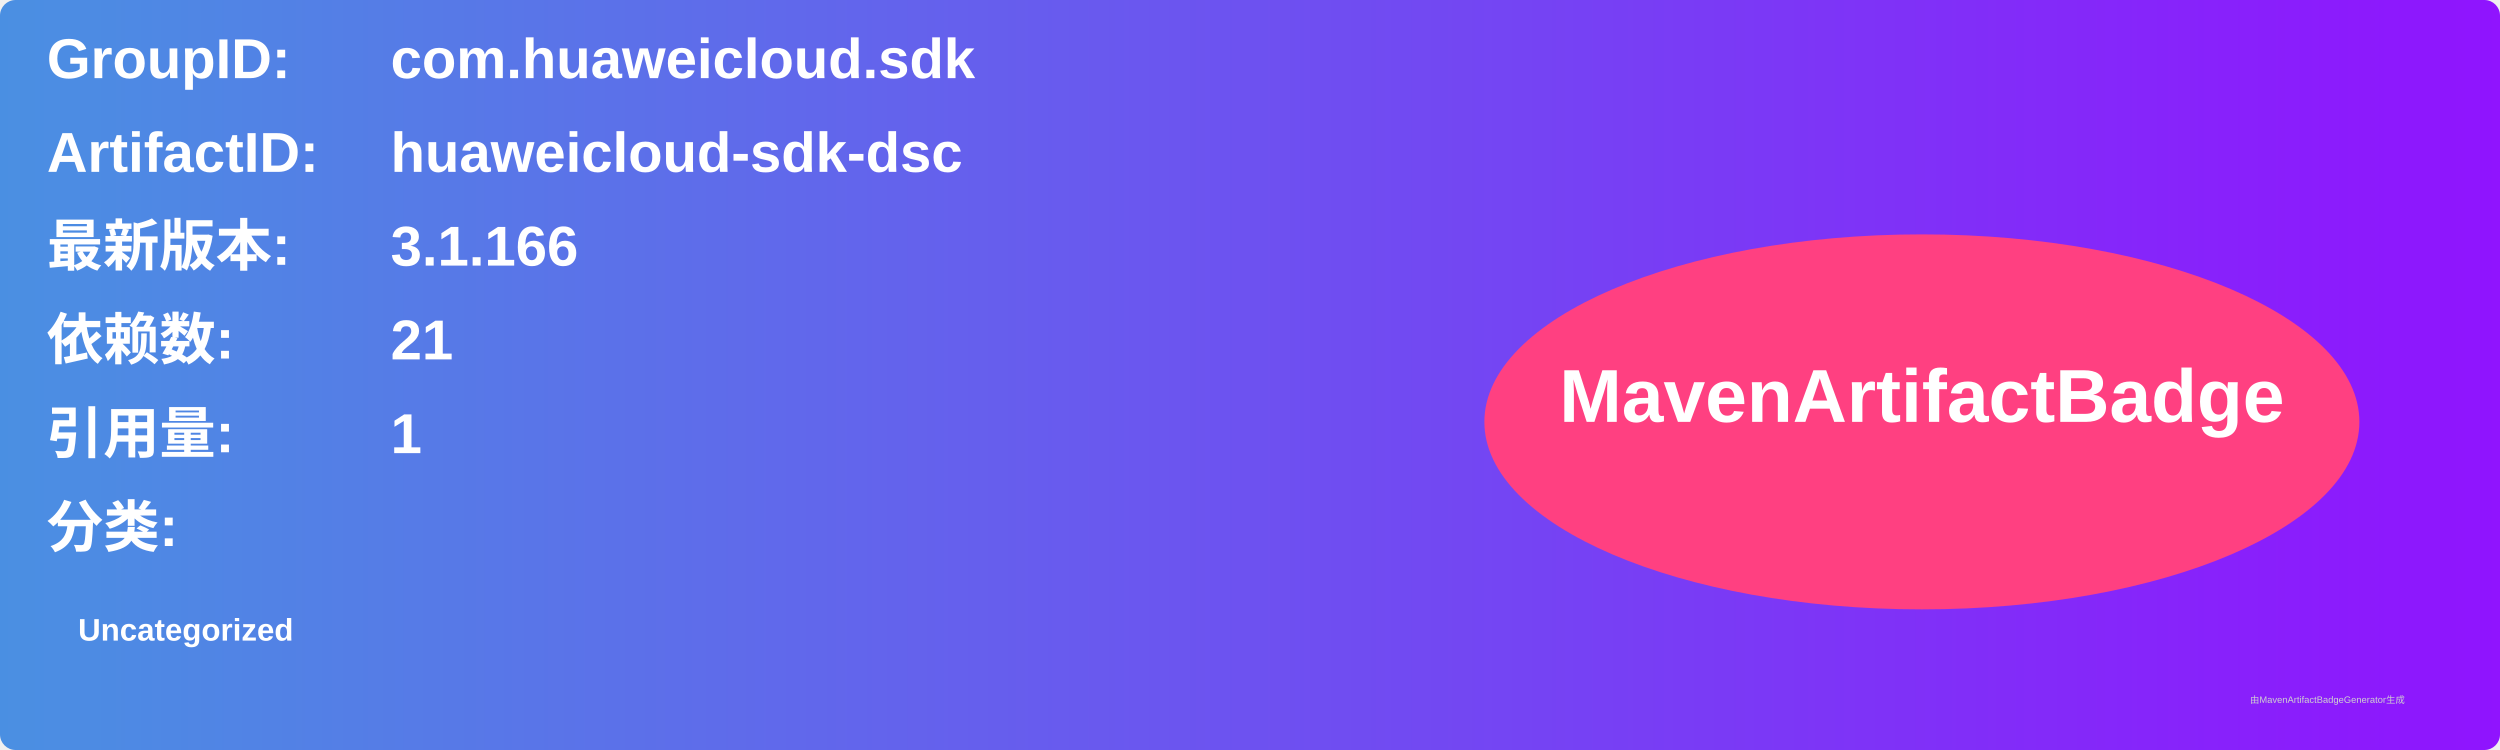
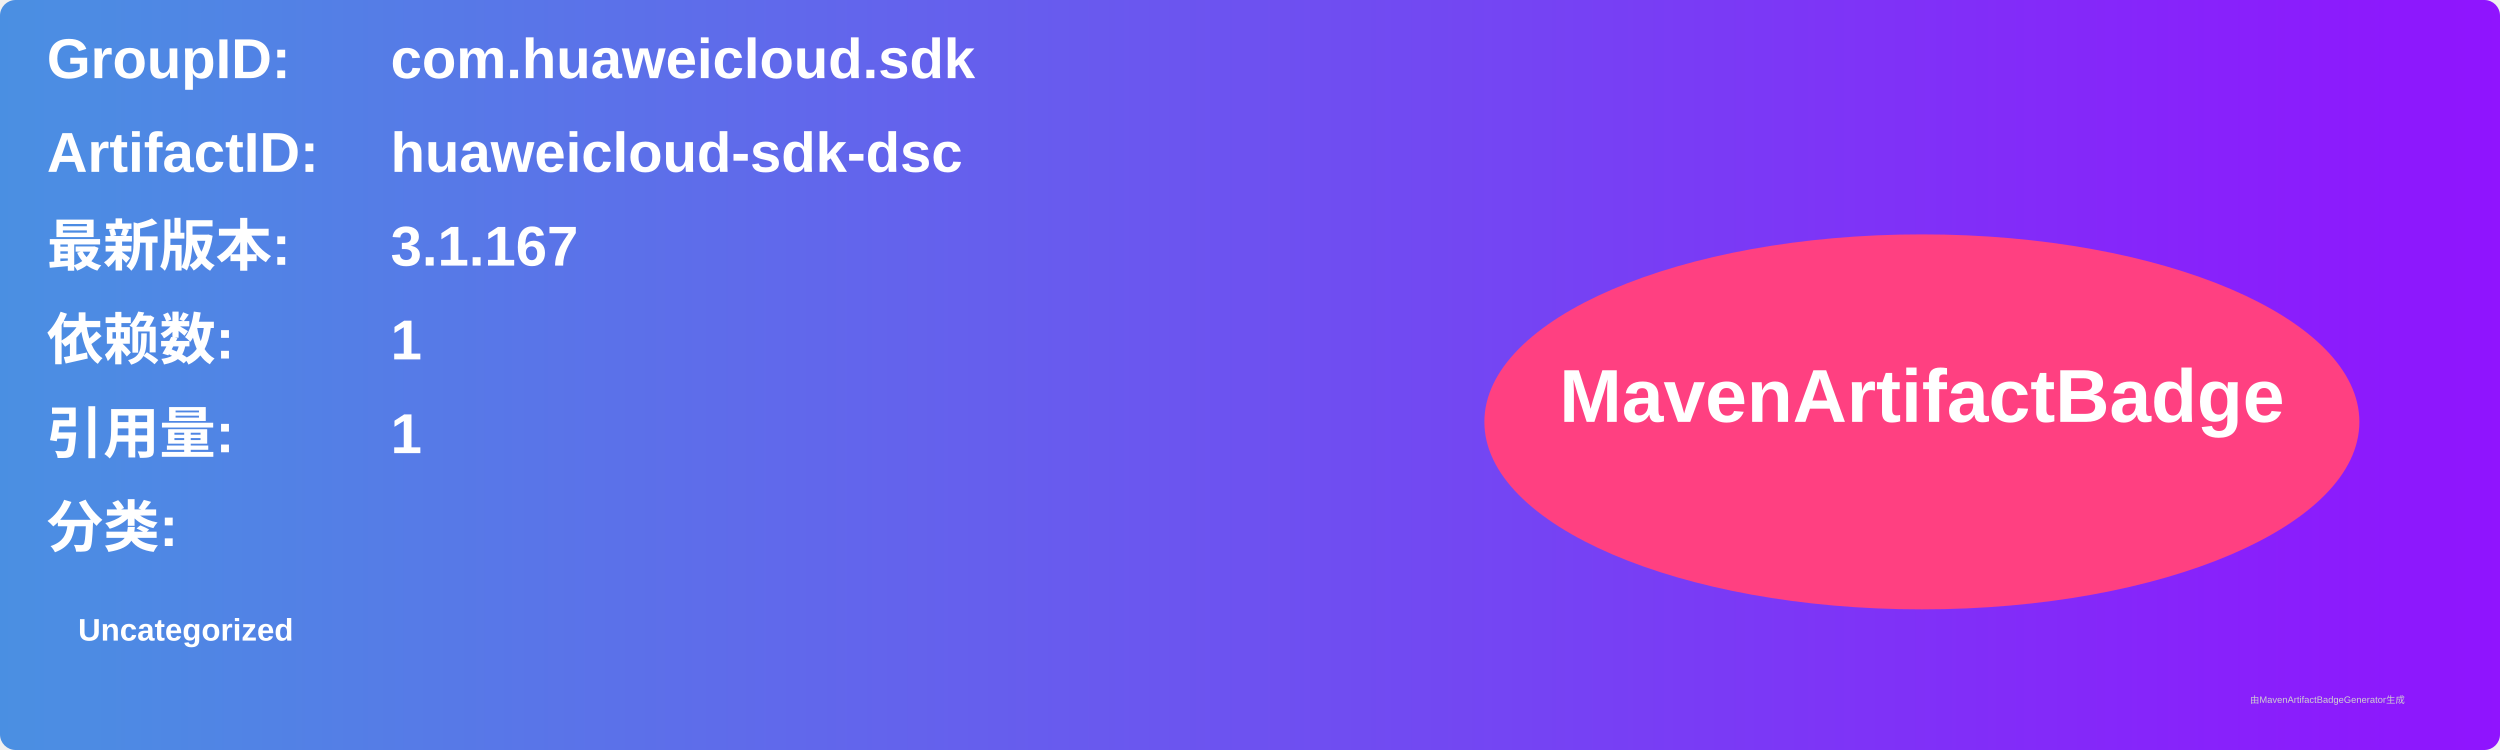
<svg xmlns="http://www.w3.org/2000/svg" width="800" height="240" viewBox="0 0 800 240">
  <linearGradient id="grad" x1="0%" y1="0%" x2="100%" y2="0%">
    <stop offset="0%" stop-color="#4a90e2" />
    <stop offset="100%" stop-color="#9013fe" />
  </linearGradient>
  <rect width="100%" height="100%" rx="5" ry="5" fill="url(#grad)" />
  <g transform="translate(15, 15)">
    <text x="0" y="10" font-family="Arial" font-size="18" fill="white" font-weight="bold" width="260">GroupID:</text>
    <text x="110" y="10" font-family="Arial" font-size="18" fill="white" font-weight="bold" width="460">com.huaweicloud.sdk</text>
    <text x="0" y="40" font-family="Arial" font-size="18" fill="white" font-weight="bold" width="260">ArtifactID:</text>
    <text x="110" y="40" font-family="Arial" font-size="18" fill="white" font-weight="bold" width="460">huaweicloud-sdk-dsc</text>
    <text x="0" y="70" font-family="Arial" font-size="18" fill="white" font-weight="bold">最新版本:</text>
    <text x="110" y="70" font-family="Arial" font-size="18" fill="white" font-weight="bold">
-       <tspan font-weight="bold">3.1.166</tspan>
+       <tspan font-weight="bold">3.1.167</tspan>
    </text>
    <text x="0" y="100" font-family="Arial" font-size="18" fill="white" font-weight="bold">依赖数: </text>
    <text x="110" y="100" font-family="Arial" font-size="18" fill="white">
-       <tspan font-weight="bold">21</tspan>
+       <tspan font-weight="bold">1</tspan>
    </text>
    <text x="0" y="130" font-family="Arial" font-size="18" fill="white" font-weight="bold">引用量: </text>
    <text x="110" y="130" font-family="Arial" font-size="18" fill="white">
      <tspan font-weight="bold">1</tspan>
    </text>
    <text x="0" y="160" font-family="Arial" font-size="18" fill="white" font-weight="bold">分类:</text>
    <text x="10" y="190" font-family="Arial" font-size="10" fill="white">
      <tspan font-weight="bold">Uncategorized</tspan>
    </text>
    <ellipse cx="600" cy="120" rx="140" ry="60" fill="#ff4081" />
    <text x="600" y="120" text-anchor="middle" font-family="Arial" font-size="24" fill="white" font-weight="bold">MavenArtifactBadge</text>
  </g>
  <text x="720" y="225" font-family="Arial" font-size="3" fill="#d0d0d0">由MavenArtifactBadgeGenerator生成</text>
</svg>
